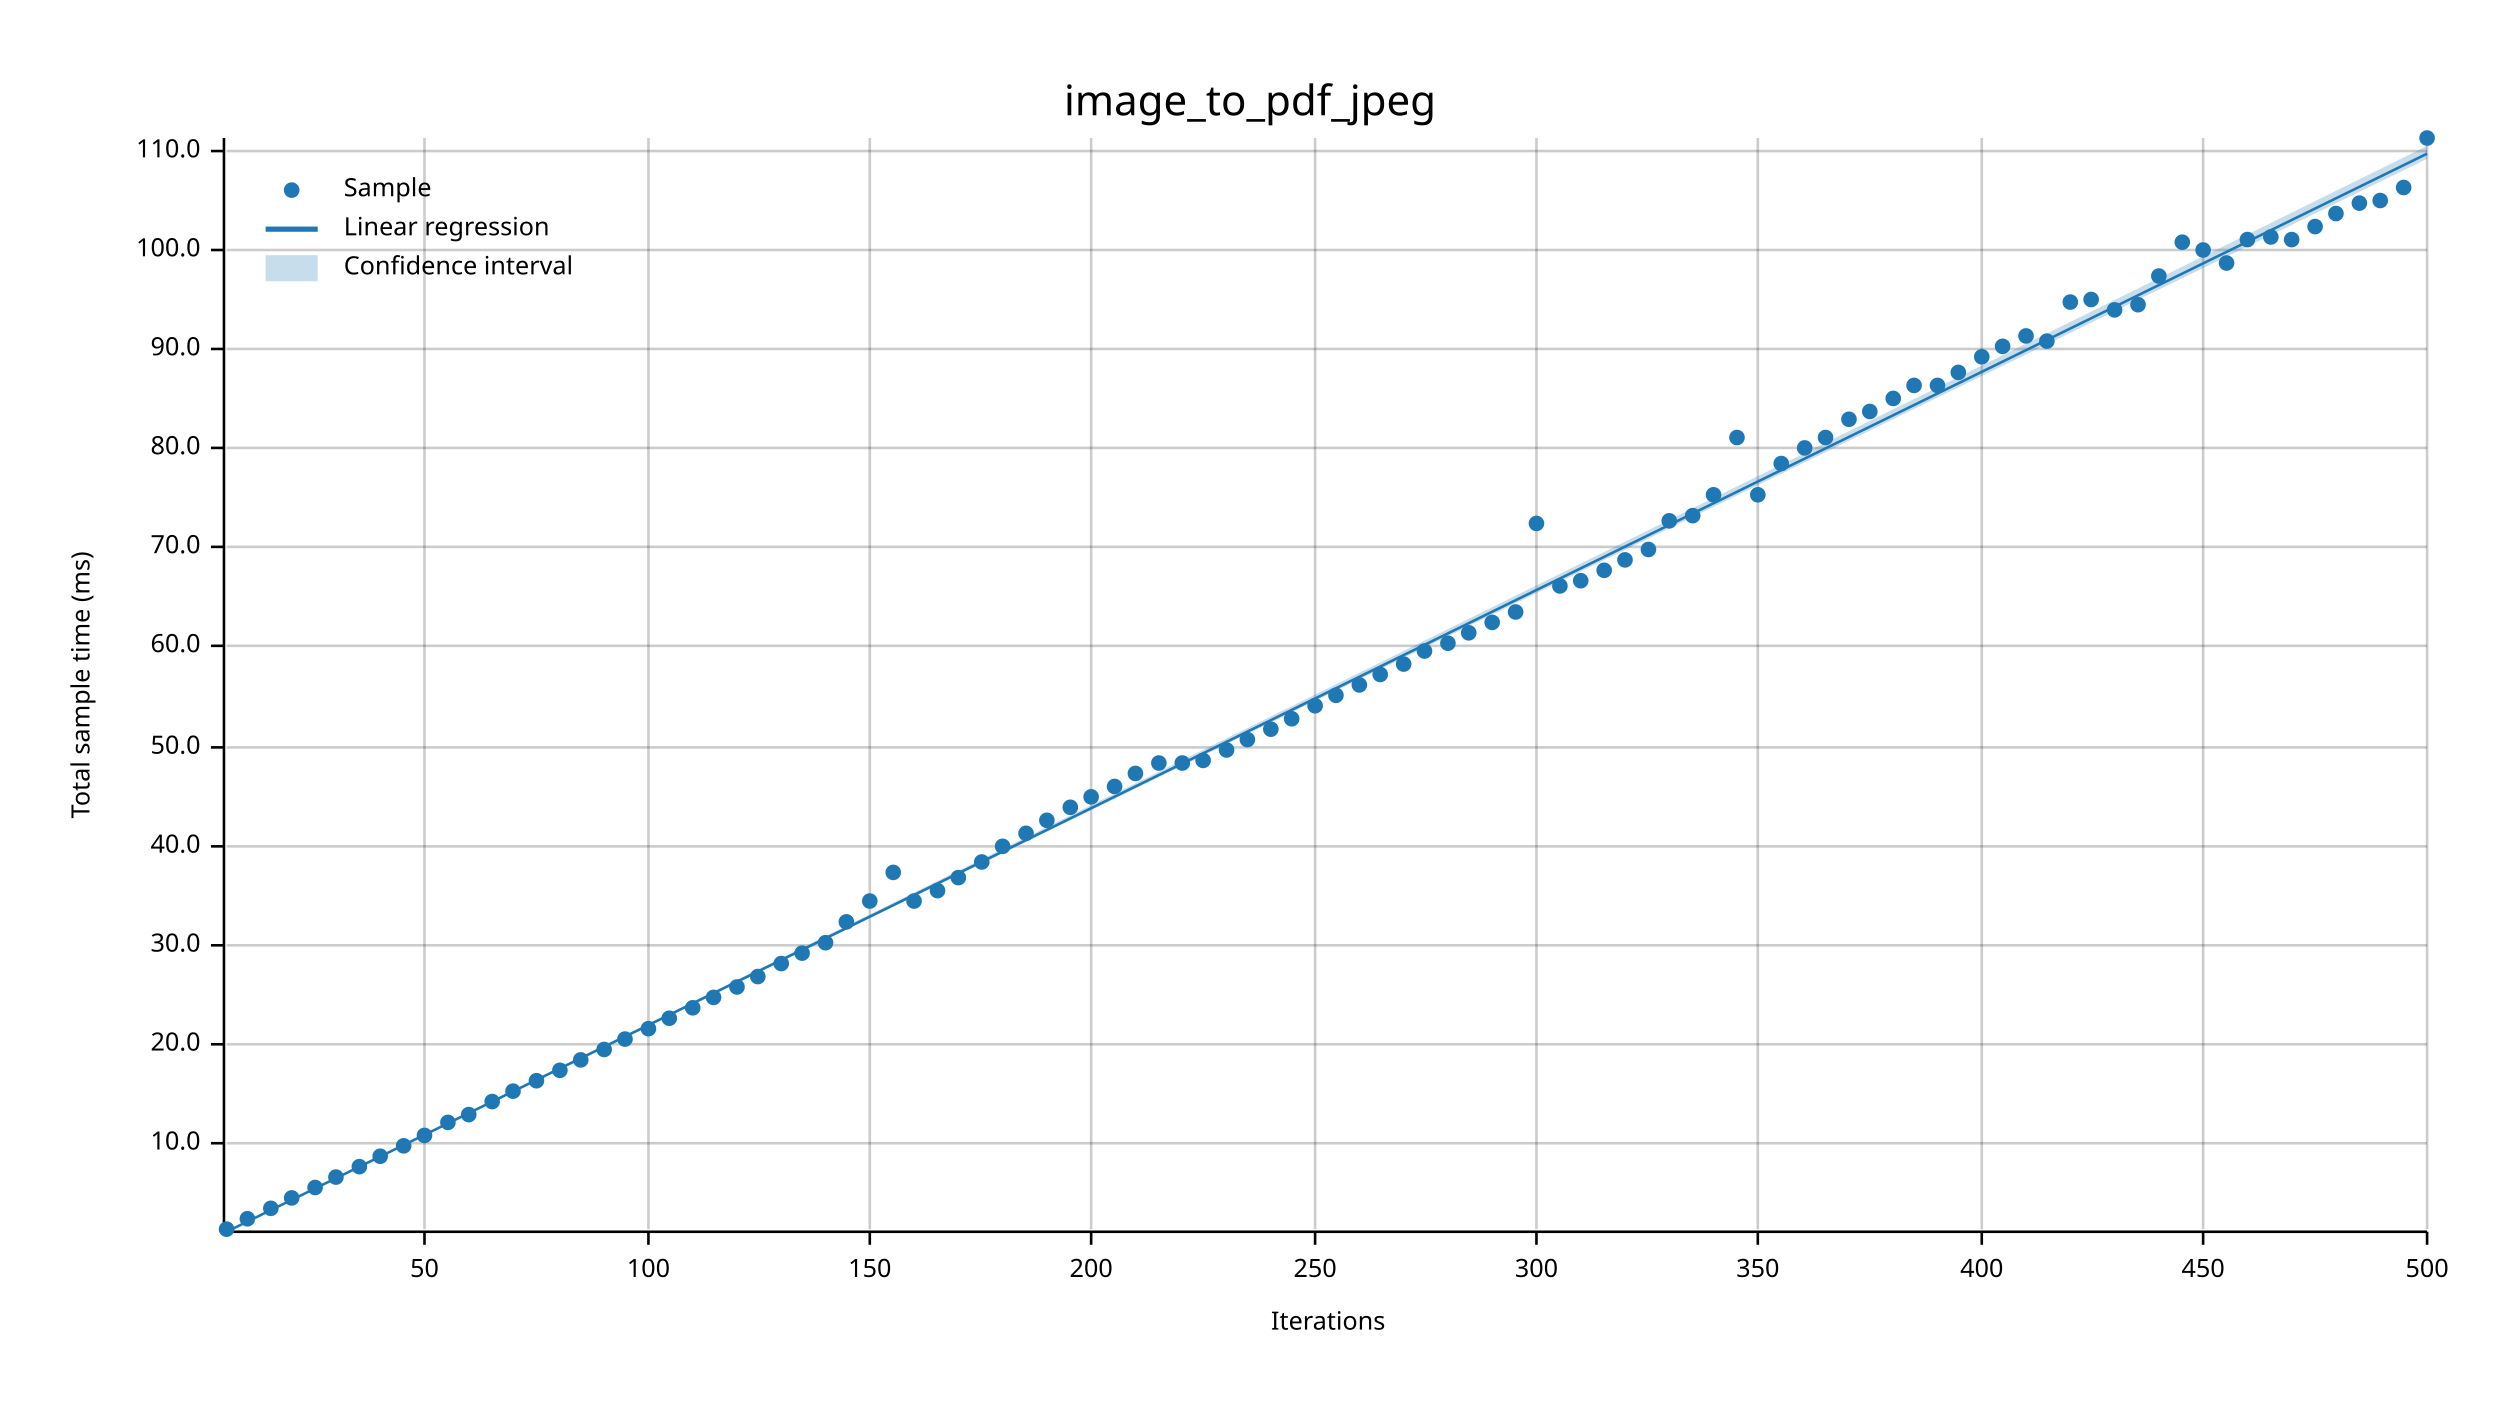
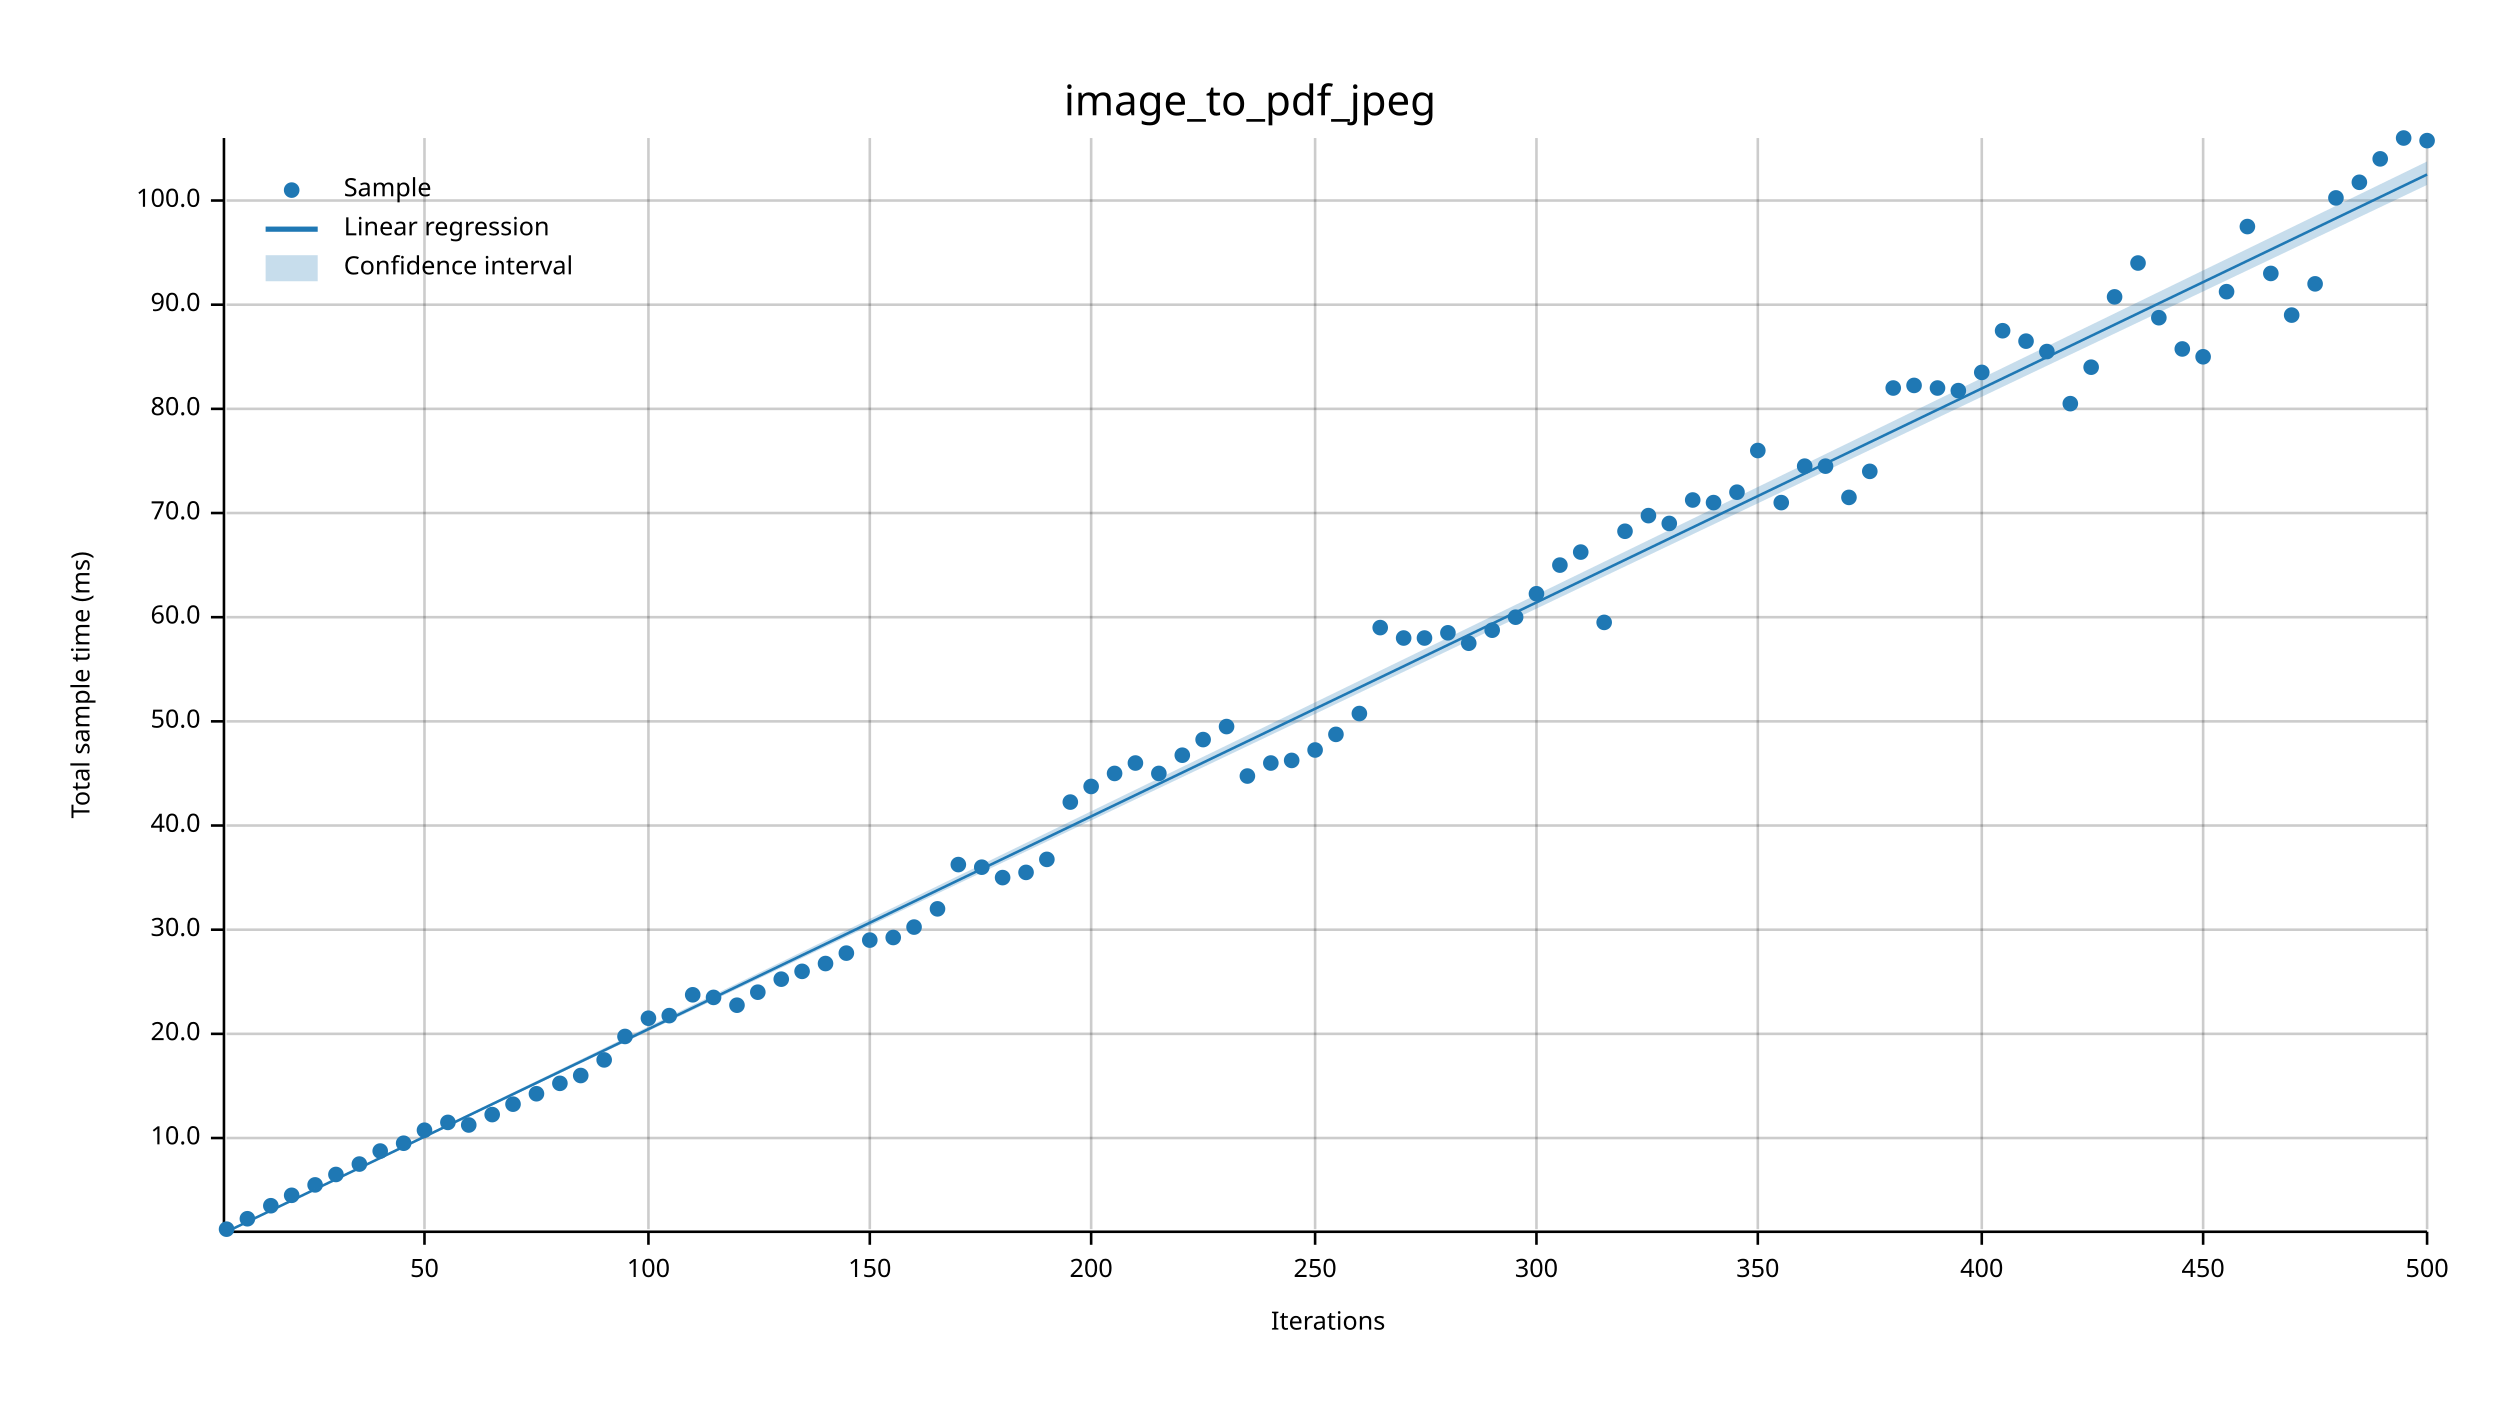
<svg xmlns="http://www.w3.org/2000/svg" width="960" height="540" viewBox="0 0 960 540">
  <text x="480" y="32" dy="0.76em" text-anchor="middle" font-family="sans-serif" font-size="16.129" opacity="1" fill="#000000">
image_to_pdf_jpeg
</text>
  <text x="27" y="263" dy="0.76em" text-anchor="middle" font-family="sans-serif" font-size="9.677" opacity="1" fill="#000000" transform="rotate(270, 27, 263)">
Total sample time (ms)
</text>
  <text x="510" y="513" dy="-0.5ex" text-anchor="middle" font-family="sans-serif" font-size="9.677" opacity="1" fill="#000000">
Iterations
</text>
  <line opacity="0.2" stroke="#000000" stroke-width="1" x1="163" y1="472" x2="163" y2="53" />
  <line opacity="0.2" stroke="#000000" stroke-width="1" x1="249" y1="472" x2="249" y2="53" />
  <line opacity="0.2" stroke="#000000" stroke-width="1" x1="334" y1="472" x2="334" y2="53" />
  <line opacity="0.2" stroke="#000000" stroke-width="1" x1="419" y1="472" x2="419" y2="53" />
  <line opacity="0.2" stroke="#000000" stroke-width="1" x1="505" y1="472" x2="505" y2="53" />
  <line opacity="0.2" stroke="#000000" stroke-width="1" x1="590" y1="472" x2="590" y2="53" />
  <line opacity="0.2" stroke="#000000" stroke-width="1" x1="675" y1="472" x2="675" y2="53" />
  <line opacity="0.2" stroke="#000000" stroke-width="1" x1="761" y1="472" x2="761" y2="53" />
  <line opacity="0.2" stroke="#000000" stroke-width="1" x1="846" y1="472" x2="846" y2="53" />
  <line opacity="0.2" stroke="#000000" stroke-width="1" x1="932" y1="472" x2="932" y2="53" />
-   <line opacity="0.2" stroke="#000000" stroke-width="1" x1="87" y1="439" x2="932" y2="439" />
-   <line opacity="0.2" stroke="#000000" stroke-width="1" x1="87" y1="401" x2="932" y2="401" />
-   <line opacity="0.2" stroke="#000000" stroke-width="1" x1="87" y1="363" x2="932" y2="363" />
-   <line opacity="0.2" stroke="#000000" stroke-width="1" x1="87" y1="325" x2="932" y2="325" />
-   <line opacity="0.2" stroke="#000000" stroke-width="1" x1="87" y1="287" x2="932" y2="287" />
-   <line opacity="0.2" stroke="#000000" stroke-width="1" x1="87" y1="248" x2="932" y2="248" />
-   <line opacity="0.2" stroke="#000000" stroke-width="1" x1="87" y1="210" x2="932" y2="210" />
-   <line opacity="0.2" stroke="#000000" stroke-width="1" x1="87" y1="172" x2="932" y2="172" />
-   <line opacity="0.2" stroke="#000000" stroke-width="1" x1="87" y1="134" x2="932" y2="134" />
-   <line opacity="0.2" stroke="#000000" stroke-width="1" x1="87" y1="96" x2="932" y2="96" />
-   <line opacity="0.2" stroke="#000000" stroke-width="1" x1="87" y1="58" x2="932" y2="58" />
+   <line opacity="0.2" stroke="#000000" stroke-width="1" x1="87" y1="437" x2="932" y2="437" />
+   <line opacity="0.2" stroke="#000000" stroke-width="1" x1="87" y1="397" x2="932" y2="397" />
+   <line opacity="0.2" stroke="#000000" stroke-width="1" x1="87" y1="357" x2="932" y2="357" />
+   <line opacity="0.2" stroke="#000000" stroke-width="1" x1="87" y1="317" x2="932" y2="317" />
+   <line opacity="0.2" stroke="#000000" stroke-width="1" x1="87" y1="277" x2="932" y2="277" />
+   <line opacity="0.2" stroke="#000000" stroke-width="1" x1="87" y1="237" x2="932" y2="237" />
+   <line opacity="0.2" stroke="#000000" stroke-width="1" x1="87" y1="197" x2="932" y2="197" />
+   <line opacity="0.2" stroke="#000000" stroke-width="1" x1="87" y1="157" x2="932" y2="157" />
+   <line opacity="0.2" stroke="#000000" stroke-width="1" x1="87" y1="117" x2="932" y2="117" />
+   <line opacity="0.2" stroke="#000000" stroke-width="1" x1="87" y1="77" x2="932" y2="77" />
  <polyline fill="none" opacity="1" stroke="#000000" stroke-width="1" points="86,53 86,472 " />
-   <text x="77" y="439" dy="0.5ex" text-anchor="end" font-family="sans-serif" font-size="9.677" opacity="1" fill="#000000">
+   <text x="77" y="437" dy="0.5ex" text-anchor="end" font-family="sans-serif" font-size="9.677" opacity="1" fill="#000000">
10.0
</text>
-   <polyline fill="none" opacity="1" stroke="#000000" stroke-width="1" points="81,439 86,439 " />
-   <text x="77" y="401" dy="0.5ex" text-anchor="end" font-family="sans-serif" font-size="9.677" opacity="1" fill="#000000">
+   <polyline fill="none" opacity="1" stroke="#000000" stroke-width="1" points="81,437 86,437 " />
+   <text x="77" y="397" dy="0.5ex" text-anchor="end" font-family="sans-serif" font-size="9.677" opacity="1" fill="#000000">
20.0
</text>
-   <polyline fill="none" opacity="1" stroke="#000000" stroke-width="1" points="81,401 86,401 " />
-   <text x="77" y="363" dy="0.5ex" text-anchor="end" font-family="sans-serif" font-size="9.677" opacity="1" fill="#000000">
+   <polyline fill="none" opacity="1" stroke="#000000" stroke-width="1" points="81,397 86,397 " />
+   <text x="77" y="357" dy="0.5ex" text-anchor="end" font-family="sans-serif" font-size="9.677" opacity="1" fill="#000000">
30.0
</text>
-   <polyline fill="none" opacity="1" stroke="#000000" stroke-width="1" points="81,363 86,363 " />
-   <text x="77" y="325" dy="0.5ex" text-anchor="end" font-family="sans-serif" font-size="9.677" opacity="1" fill="#000000">
+   <polyline fill="none" opacity="1" stroke="#000000" stroke-width="1" points="81,357 86,357 " />
+   <text x="77" y="317" dy="0.5ex" text-anchor="end" font-family="sans-serif" font-size="9.677" opacity="1" fill="#000000">
40.0
</text>
-   <polyline fill="none" opacity="1" stroke="#000000" stroke-width="1" points="81,325 86,325 " />
-   <text x="77" y="287" dy="0.5ex" text-anchor="end" font-family="sans-serif" font-size="9.677" opacity="1" fill="#000000">
+   <polyline fill="none" opacity="1" stroke="#000000" stroke-width="1" points="81,317 86,317 " />
+   <text x="77" y="277" dy="0.5ex" text-anchor="end" font-family="sans-serif" font-size="9.677" opacity="1" fill="#000000">
50.0
</text>
-   <polyline fill="none" opacity="1" stroke="#000000" stroke-width="1" points="81,287 86,287 " />
-   <text x="77" y="248" dy="0.5ex" text-anchor="end" font-family="sans-serif" font-size="9.677" opacity="1" fill="#000000">
+   <polyline fill="none" opacity="1" stroke="#000000" stroke-width="1" points="81,277 86,277 " />
+   <text x="77" y="237" dy="0.5ex" text-anchor="end" font-family="sans-serif" font-size="9.677" opacity="1" fill="#000000">
60.0
</text>
-   <polyline fill="none" opacity="1" stroke="#000000" stroke-width="1" points="81,248 86,248 " />
-   <text x="77" y="210" dy="0.5ex" text-anchor="end" font-family="sans-serif" font-size="9.677" opacity="1" fill="#000000">
+   <polyline fill="none" opacity="1" stroke="#000000" stroke-width="1" points="81,237 86,237 " />
+   <text x="77" y="197" dy="0.5ex" text-anchor="end" font-family="sans-serif" font-size="9.677" opacity="1" fill="#000000">
70.0
</text>
-   <polyline fill="none" opacity="1" stroke="#000000" stroke-width="1" points="81,210 86,210 " />
-   <text x="77" y="172" dy="0.5ex" text-anchor="end" font-family="sans-serif" font-size="9.677" opacity="1" fill="#000000">
+   <polyline fill="none" opacity="1" stroke="#000000" stroke-width="1" points="81,197 86,197 " />
+   <text x="77" y="157" dy="0.5ex" text-anchor="end" font-family="sans-serif" font-size="9.677" opacity="1" fill="#000000">
80.0
</text>
-   <polyline fill="none" opacity="1" stroke="#000000" stroke-width="1" points="81,172 86,172 " />
-   <text x="77" y="134" dy="0.5ex" text-anchor="end" font-family="sans-serif" font-size="9.677" opacity="1" fill="#000000">
+   <polyline fill="none" opacity="1" stroke="#000000" stroke-width="1" points="81,157 86,157 " />
+   <text x="77" y="117" dy="0.5ex" text-anchor="end" font-family="sans-serif" font-size="9.677" opacity="1" fill="#000000">
90.0
</text>
-   <polyline fill="none" opacity="1" stroke="#000000" stroke-width="1" points="81,134 86,134 " />
-   <text x="77" y="96" dy="0.5ex" text-anchor="end" font-family="sans-serif" font-size="9.677" opacity="1" fill="#000000">
+   <polyline fill="none" opacity="1" stroke="#000000" stroke-width="1" points="81,117 86,117 " />
+   <text x="77" y="77" dy="0.5ex" text-anchor="end" font-family="sans-serif" font-size="9.677" opacity="1" fill="#000000">
100.0
</text>
-   <polyline fill="none" opacity="1" stroke="#000000" stroke-width="1" points="81,96 86,96 " />
-   <text x="77" y="58" dy="0.5ex" text-anchor="end" font-family="sans-serif" font-size="9.677" opacity="1" fill="#000000">
- 110.0
- </text>
-   <polyline fill="none" opacity="1" stroke="#000000" stroke-width="1" points="81,58 86,58 " />
+   <polyline fill="none" opacity="1" stroke="#000000" stroke-width="1" points="81,77 86,77 " />
  <polyline fill="none" opacity="1" stroke="#000000" stroke-width="1" points="87,473 932,473 " />
  <text x="163" y="483" dy="0.76em" text-anchor="middle" font-family="sans-serif" font-size="9.677" opacity="1" fill="#000000">
50
</text>
  <polyline fill="none" opacity="1" stroke="#000000" stroke-width="1" points="163,473 163,478 " />
  <text x="249" y="483" dy="0.76em" text-anchor="middle" font-family="sans-serif" font-size="9.677" opacity="1" fill="#000000">
100
</text>
  <polyline fill="none" opacity="1" stroke="#000000" stroke-width="1" points="249,473 249,478 " />
  <text x="334" y="483" dy="0.76em" text-anchor="middle" font-family="sans-serif" font-size="9.677" opacity="1" fill="#000000">
150
</text>
  <polyline fill="none" opacity="1" stroke="#000000" stroke-width="1" points="334,473 334,478 " />
  <text x="419" y="483" dy="0.76em" text-anchor="middle" font-family="sans-serif" font-size="9.677" opacity="1" fill="#000000">
200
</text>
  <polyline fill="none" opacity="1" stroke="#000000" stroke-width="1" points="419,473 419,478 " />
  <text x="505" y="483" dy="0.76em" text-anchor="middle" font-family="sans-serif" font-size="9.677" opacity="1" fill="#000000">
250
</text>
  <polyline fill="none" opacity="1" stroke="#000000" stroke-width="1" points="505,473 505,478 " />
  <text x="590" y="483" dy="0.76em" text-anchor="middle" font-family="sans-serif" font-size="9.677" opacity="1" fill="#000000">
300
</text>
  <polyline fill="none" opacity="1" stroke="#000000" stroke-width="1" points="590,473 590,478 " />
  <text x="675" y="483" dy="0.76em" text-anchor="middle" font-family="sans-serif" font-size="9.677" opacity="1" fill="#000000">
350
</text>
  <polyline fill="none" opacity="1" stroke="#000000" stroke-width="1" points="675,473 675,478 " />
  <text x="761" y="483" dy="0.76em" text-anchor="middle" font-family="sans-serif" font-size="9.677" opacity="1" fill="#000000">
400
</text>
  <polyline fill="none" opacity="1" stroke="#000000" stroke-width="1" points="761,473 761,478 " />
  <text x="846" y="483" dy="0.76em" text-anchor="middle" font-family="sans-serif" font-size="9.677" opacity="1" fill="#000000">
450
</text>
  <polyline fill="none" opacity="1" stroke="#000000" stroke-width="1" points="846,473 846,478 " />
  <text x="932" y="483" dy="0.76em" text-anchor="middle" font-family="sans-serif" font-size="9.677" opacity="1" fill="#000000">
500
</text>
  <polyline fill="none" opacity="1" stroke="#000000" stroke-width="1" points="932,473 932,478 " />
  <circle cx="87" cy="472" r="3" opacity="1" fill="#1F78B4" stroke="none" stroke-width="1" />
  <circle cx="95" cy="468" r="3" opacity="1" fill="#1F78B4" stroke="none" stroke-width="1" />
-   <circle cx="104" cy="464" r="3" opacity="1" fill="#1F78B4" stroke="none" stroke-width="1" />
-   <circle cx="112" cy="460" r="3" opacity="1" fill="#1F78B4" stroke="none" stroke-width="1" />
-   <circle cx="121" cy="456" r="3" opacity="1" fill="#1F78B4" stroke="none" stroke-width="1" />
-   <circle cx="129" cy="452" r="3" opacity="1" fill="#1F78B4" stroke="none" stroke-width="1" />
-   <circle cx="138" cy="448" r="3" opacity="1" fill="#1F78B4" stroke="none" stroke-width="1" />
-   <circle cx="146" cy="444" r="3" opacity="1" fill="#1F78B4" stroke="none" stroke-width="1" />
-   <circle cx="155" cy="440" r="3" opacity="1" fill="#1F78B4" stroke="none" stroke-width="1" />
-   <circle cx="163" cy="436" r="3" opacity="1" fill="#1F78B4" stroke="none" stroke-width="1" />
+   <circle cx="104" cy="463" r="3" opacity="1" fill="#1F78B4" stroke="none" stroke-width="1" />
+   <circle cx="112" cy="459" r="3" opacity="1" fill="#1F78B4" stroke="none" stroke-width="1" />
+   <circle cx="121" cy="455" r="3" opacity="1" fill="#1F78B4" stroke="none" stroke-width="1" />
+   <circle cx="129" cy="451" r="3" opacity="1" fill="#1F78B4" stroke="none" stroke-width="1" />
+   <circle cx="138" cy="447" r="3" opacity="1" fill="#1F78B4" stroke="none" stroke-width="1" />
+   <circle cx="146" cy="442" r="3" opacity="1" fill="#1F78B4" stroke="none" stroke-width="1" />
+   <circle cx="155" cy="439" r="3" opacity="1" fill="#1F78B4" stroke="none" stroke-width="1" />
+   <circle cx="163" cy="434" r="3" opacity="1" fill="#1F78B4" stroke="none" stroke-width="1" />
  <circle cx="172" cy="431" r="3" opacity="1" fill="#1F78B4" stroke="none" stroke-width="1" />
-   <circle cx="180" cy="428" r="3" opacity="1" fill="#1F78B4" stroke="none" stroke-width="1" />
-   <circle cx="189" cy="423" r="3" opacity="1" fill="#1F78B4" stroke="none" stroke-width="1" />
-   <circle cx="197" cy="419" r="3" opacity="1" fill="#1F78B4" stroke="none" stroke-width="1" />
-   <circle cx="206" cy="415" r="3" opacity="1" fill="#1F78B4" stroke="none" stroke-width="1" />
-   <circle cx="215" cy="411" r="3" opacity="1" fill="#1F78B4" stroke="none" stroke-width="1" />
-   <circle cx="223" cy="407" r="3" opacity="1" fill="#1F78B4" stroke="none" stroke-width="1" />
-   <circle cx="232" cy="403" r="3" opacity="1" fill="#1F78B4" stroke="none" stroke-width="1" />
-   <circle cx="240" cy="399" r="3" opacity="1" fill="#1F78B4" stroke="none" stroke-width="1" />
-   <circle cx="249" cy="395" r="3" opacity="1" fill="#1F78B4" stroke="none" stroke-width="1" />
-   <circle cx="257" cy="391" r="3" opacity="1" fill="#1F78B4" stroke="none" stroke-width="1" />
-   <circle cx="266" cy="387" r="3" opacity="1" fill="#1F78B4" stroke="none" stroke-width="1" />
+   <circle cx="180" cy="432" r="3" opacity="1" fill="#1F78B4" stroke="none" stroke-width="1" />
+   <circle cx="189" cy="428" r="3" opacity="1" fill="#1F78B4" stroke="none" stroke-width="1" />
+   <circle cx="197" cy="424" r="3" opacity="1" fill="#1F78B4" stroke="none" stroke-width="1" />
+   <circle cx="206" cy="420" r="3" opacity="1" fill="#1F78B4" stroke="none" stroke-width="1" />
+   <circle cx="215" cy="416" r="3" opacity="1" fill="#1F78B4" stroke="none" stroke-width="1" />
+   <circle cx="223" cy="413" r="3" opacity="1" fill="#1F78B4" stroke="none" stroke-width="1" />
+   <circle cx="232" cy="407" r="3" opacity="1" fill="#1F78B4" stroke="none" stroke-width="1" />
+   <circle cx="240" cy="398" r="3" opacity="1" fill="#1F78B4" stroke="none" stroke-width="1" />
+   <circle cx="249" cy="391" r="3" opacity="1" fill="#1F78B4" stroke="none" stroke-width="1" />
+   <circle cx="257" cy="390" r="3" opacity="1" fill="#1F78B4" stroke="none" stroke-width="1" />
+   <circle cx="266" cy="382" r="3" opacity="1" fill="#1F78B4" stroke="none" stroke-width="1" />
  <circle cx="274" cy="383" r="3" opacity="1" fill="#1F78B4" stroke="none" stroke-width="1" />
-   <circle cx="283" cy="379" r="3" opacity="1" fill="#1F78B4" stroke="none" stroke-width="1" />
-   <circle cx="291" cy="375" r="3" opacity="1" fill="#1F78B4" stroke="none" stroke-width="1" />
-   <circle cx="300" cy="370" r="3" opacity="1" fill="#1F78B4" stroke="none" stroke-width="1" />
-   <circle cx="308" cy="366" r="3" opacity="1" fill="#1F78B4" stroke="none" stroke-width="1" />
-   <circle cx="317" cy="362" r="3" opacity="1" fill="#1F78B4" stroke="none" stroke-width="1" />
-   <circle cx="325" cy="354" r="3" opacity="1" fill="#1F78B4" stroke="none" stroke-width="1" />
-   <circle cx="334" cy="346" r="3" opacity="1" fill="#1F78B4" stroke="none" stroke-width="1" />
-   <circle cx="343" cy="335" r="3" opacity="1" fill="#1F78B4" stroke="none" stroke-width="1" />
-   <circle cx="351" cy="346" r="3" opacity="1" fill="#1F78B4" stroke="none" stroke-width="1" />
-   <circle cx="360" cy="342" r="3" opacity="1" fill="#1F78B4" stroke="none" stroke-width="1" />
-   <circle cx="368" cy="337" r="3" opacity="1" fill="#1F78B4" stroke="none" stroke-width="1" />
-   <circle cx="377" cy="331" r="3" opacity="1" fill="#1F78B4" stroke="none" stroke-width="1" />
-   <circle cx="385" cy="325" r="3" opacity="1" fill="#1F78B4" stroke="none" stroke-width="1" />
-   <circle cx="394" cy="320" r="3" opacity="1" fill="#1F78B4" stroke="none" stroke-width="1" />
-   <circle cx="402" cy="315" r="3" opacity="1" fill="#1F78B4" stroke="none" stroke-width="1" />
-   <circle cx="411" cy="310" r="3" opacity="1" fill="#1F78B4" stroke="none" stroke-width="1" />
-   <circle cx="419" cy="306" r="3" opacity="1" fill="#1F78B4" stroke="none" stroke-width="1" />
-   <circle cx="428" cy="302" r="3" opacity="1" fill="#1F78B4" stroke="none" stroke-width="1" />
-   <circle cx="436" cy="297" r="3" opacity="1" fill="#1F78B4" stroke="none" stroke-width="1" />
-   <circle cx="445" cy="293" r="3" opacity="1" fill="#1F78B4" stroke="none" stroke-width="1" />
-   <circle cx="454" cy="293" r="3" opacity="1" fill="#1F78B4" stroke="none" stroke-width="1" />
-   <circle cx="462" cy="292" r="3" opacity="1" fill="#1F78B4" stroke="none" stroke-width="1" />
-   <circle cx="471" cy="288" r="3" opacity="1" fill="#1F78B4" stroke="none" stroke-width="1" />
-   <circle cx="479" cy="284" r="3" opacity="1" fill="#1F78B4" stroke="none" stroke-width="1" />
-   <circle cx="488" cy="280" r="3" opacity="1" fill="#1F78B4" stroke="none" stroke-width="1" />
-   <circle cx="496" cy="276" r="3" opacity="1" fill="#1F78B4" stroke="none" stroke-width="1" />
-   <circle cx="505" cy="271" r="3" opacity="1" fill="#1F78B4" stroke="none" stroke-width="1" />
-   <circle cx="513" cy="267" r="3" opacity="1" fill="#1F78B4" stroke="none" stroke-width="1" />
-   <circle cx="522" cy="263" r="3" opacity="1" fill="#1F78B4" stroke="none" stroke-width="1" />
-   <circle cx="530" cy="259" r="3" opacity="1" fill="#1F78B4" stroke="none" stroke-width="1" />
-   <circle cx="539" cy="255" r="3" opacity="1" fill="#1F78B4" stroke="none" stroke-width="1" />
-   <circle cx="547" cy="250" r="3" opacity="1" fill="#1F78B4" stroke="none" stroke-width="1" />
-   <circle cx="556" cy="247" r="3" opacity="1" fill="#1F78B4" stroke="none" stroke-width="1" />
-   <circle cx="564" cy="243" r="3" opacity="1" fill="#1F78B4" stroke="none" stroke-width="1" />
-   <circle cx="573" cy="239" r="3" opacity="1" fill="#1F78B4" stroke="none" stroke-width="1" />
-   <circle cx="582" cy="235" r="3" opacity="1" fill="#1F78B4" stroke="none" stroke-width="1" />
-   <circle cx="590" cy="201" r="3" opacity="1" fill="#1F78B4" stroke="none" stroke-width="1" />
-   <circle cx="599" cy="225" r="3" opacity="1" fill="#1F78B4" stroke="none" stroke-width="1" />
-   <circle cx="607" cy="223" r="3" opacity="1" fill="#1F78B4" stroke="none" stroke-width="1" />
-   <circle cx="616" cy="219" r="3" opacity="1" fill="#1F78B4" stroke="none" stroke-width="1" />
-   <circle cx="624" cy="215" r="3" opacity="1" fill="#1F78B4" stroke="none" stroke-width="1" />
-   <circle cx="633" cy="211" r="3" opacity="1" fill="#1F78B4" stroke="none" stroke-width="1" />
-   <circle cx="641" cy="200" r="3" opacity="1" fill="#1F78B4" stroke="none" stroke-width="1" />
-   <circle cx="650" cy="198" r="3" opacity="1" fill="#1F78B4" stroke="none" stroke-width="1" />
-   <circle cx="658" cy="190" r="3" opacity="1" fill="#1F78B4" stroke="none" stroke-width="1" />
-   <circle cx="667" cy="168" r="3" opacity="1" fill="#1F78B4" stroke="none" stroke-width="1" />
-   <circle cx="675" cy="190" r="3" opacity="1" fill="#1F78B4" stroke="none" stroke-width="1" />
-   <circle cx="684" cy="178" r="3" opacity="1" fill="#1F78B4" stroke="none" stroke-width="1" />
-   <circle cx="693" cy="172" r="3" opacity="1" fill="#1F78B4" stroke="none" stroke-width="1" />
-   <circle cx="701" cy="168" r="3" opacity="1" fill="#1F78B4" stroke="none" stroke-width="1" />
-   <circle cx="710" cy="161" r="3" opacity="1" fill="#1F78B4" stroke="none" stroke-width="1" />
-   <circle cx="718" cy="158" r="3" opacity="1" fill="#1F78B4" stroke="none" stroke-width="1" />
-   <circle cx="727" cy="153" r="3" opacity="1" fill="#1F78B4" stroke="none" stroke-width="1" />
+   <circle cx="283" cy="386" r="3" opacity="1" fill="#1F78B4" stroke="none" stroke-width="1" />
+   <circle cx="291" cy="381" r="3" opacity="1" fill="#1F78B4" stroke="none" stroke-width="1" />
+   <circle cx="300" cy="376" r="3" opacity="1" fill="#1F78B4" stroke="none" stroke-width="1" />
+   <circle cx="308" cy="373" r="3" opacity="1" fill="#1F78B4" stroke="none" stroke-width="1" />
+   <circle cx="317" cy="370" r="3" opacity="1" fill="#1F78B4" stroke="none" stroke-width="1" />
+   <circle cx="325" cy="366" r="3" opacity="1" fill="#1F78B4" stroke="none" stroke-width="1" />
+   <circle cx="334" cy="361" r="3" opacity="1" fill="#1F78B4" stroke="none" stroke-width="1" />
+   <circle cx="343" cy="360" r="3" opacity="1" fill="#1F78B4" stroke="none" stroke-width="1" />
+   <circle cx="351" cy="356" r="3" opacity="1" fill="#1F78B4" stroke="none" stroke-width="1" />
+   <circle cx="360" cy="349" r="3" opacity="1" fill="#1F78B4" stroke="none" stroke-width="1" />
+   <circle cx="368" cy="332" r="3" opacity="1" fill="#1F78B4" stroke="none" stroke-width="1" />
+   <circle cx="377" cy="333" r="3" opacity="1" fill="#1F78B4" stroke="none" stroke-width="1" />
+   <circle cx="385" cy="337" r="3" opacity="1" fill="#1F78B4" stroke="none" stroke-width="1" />
+   <circle cx="394" cy="335" r="3" opacity="1" fill="#1F78B4" stroke="none" stroke-width="1" />
+   <circle cx="402" cy="330" r="3" opacity="1" fill="#1F78B4" stroke="none" stroke-width="1" />
+   <circle cx="411" cy="308" r="3" opacity="1" fill="#1F78B4" stroke="none" stroke-width="1" />
+   <circle cx="419" cy="302" r="3" opacity="1" fill="#1F78B4" stroke="none" stroke-width="1" />
+   <circle cx="428" cy="297" r="3" opacity="1" fill="#1F78B4" stroke="none" stroke-width="1" />
+   <circle cx="436" cy="293" r="3" opacity="1" fill="#1F78B4" stroke="none" stroke-width="1" />
+   <circle cx="445" cy="297" r="3" opacity="1" fill="#1F78B4" stroke="none" stroke-width="1" />
+   <circle cx="454" cy="290" r="3" opacity="1" fill="#1F78B4" stroke="none" stroke-width="1" />
+   <circle cx="462" cy="284" r="3" opacity="1" fill="#1F78B4" stroke="none" stroke-width="1" />
+   <circle cx="471" cy="279" r="3" opacity="1" fill="#1F78B4" stroke="none" stroke-width="1" />
+   <circle cx="479" cy="298" r="3" opacity="1" fill="#1F78B4" stroke="none" stroke-width="1" />
+   <circle cx="488" cy="293" r="3" opacity="1" fill="#1F78B4" stroke="none" stroke-width="1" />
+   <circle cx="496" cy="292" r="3" opacity="1" fill="#1F78B4" stroke="none" stroke-width="1" />
+   <circle cx="505" cy="288" r="3" opacity="1" fill="#1F78B4" stroke="none" stroke-width="1" />
+   <circle cx="513" cy="282" r="3" opacity="1" fill="#1F78B4" stroke="none" stroke-width="1" />
+   <circle cx="522" cy="274" r="3" opacity="1" fill="#1F78B4" stroke="none" stroke-width="1" />
+   <circle cx="530" cy="241" r="3" opacity="1" fill="#1F78B4" stroke="none" stroke-width="1" />
+   <circle cx="539" cy="245" r="3" opacity="1" fill="#1F78B4" stroke="none" stroke-width="1" />
+   <circle cx="547" cy="245" r="3" opacity="1" fill="#1F78B4" stroke="none" stroke-width="1" />
+   <circle cx="556" cy="243" r="3" opacity="1" fill="#1F78B4" stroke="none" stroke-width="1" />
+   <circle cx="564" cy="247" r="3" opacity="1" fill="#1F78B4" stroke="none" stroke-width="1" />
+   <circle cx="573" cy="242" r="3" opacity="1" fill="#1F78B4" stroke="none" stroke-width="1" />
+   <circle cx="582" cy="237" r="3" opacity="1" fill="#1F78B4" stroke="none" stroke-width="1" />
+   <circle cx="590" cy="228" r="3" opacity="1" fill="#1F78B4" stroke="none" stroke-width="1" />
+   <circle cx="599" cy="217" r="3" opacity="1" fill="#1F78B4" stroke="none" stroke-width="1" />
+   <circle cx="607" cy="212" r="3" opacity="1" fill="#1F78B4" stroke="none" stroke-width="1" />
+   <circle cx="616" cy="239" r="3" opacity="1" fill="#1F78B4" stroke="none" stroke-width="1" />
+   <circle cx="624" cy="204" r="3" opacity="1" fill="#1F78B4" stroke="none" stroke-width="1" />
+   <circle cx="633" cy="198" r="3" opacity="1" fill="#1F78B4" stroke="none" stroke-width="1" />
+   <circle cx="641" cy="201" r="3" opacity="1" fill="#1F78B4" stroke="none" stroke-width="1" />
+   <circle cx="650" cy="192" r="3" opacity="1" fill="#1F78B4" stroke="none" stroke-width="1" />
+   <circle cx="658" cy="193" r="3" opacity="1" fill="#1F78B4" stroke="none" stroke-width="1" />
+   <circle cx="667" cy="189" r="3" opacity="1" fill="#1F78B4" stroke="none" stroke-width="1" />
+   <circle cx="675" cy="173" r="3" opacity="1" fill="#1F78B4" stroke="none" stroke-width="1" />
+   <circle cx="684" cy="193" r="3" opacity="1" fill="#1F78B4" stroke="none" stroke-width="1" />
+   <circle cx="693" cy="179" r="3" opacity="1" fill="#1F78B4" stroke="none" stroke-width="1" />
+   <circle cx="701" cy="179" r="3" opacity="1" fill="#1F78B4" stroke="none" stroke-width="1" />
+   <circle cx="710" cy="191" r="3" opacity="1" fill="#1F78B4" stroke="none" stroke-width="1" />
+   <circle cx="718" cy="181" r="3" opacity="1" fill="#1F78B4" stroke="none" stroke-width="1" />
+   <circle cx="727" cy="149" r="3" opacity="1" fill="#1F78B4" stroke="none" stroke-width="1" />
  <circle cx="735" cy="148" r="3" opacity="1" fill="#1F78B4" stroke="none" stroke-width="1" />
-   <circle cx="744" cy="148" r="3" opacity="1" fill="#1F78B4" stroke="none" stroke-width="1" />
-   <circle cx="752" cy="143" r="3" opacity="1" fill="#1F78B4" stroke="none" stroke-width="1" />
-   <circle cx="761" cy="137" r="3" opacity="1" fill="#1F78B4" stroke="none" stroke-width="1" />
-   <circle cx="769" cy="133" r="3" opacity="1" fill="#1F78B4" stroke="none" stroke-width="1" />
-   <circle cx="778" cy="129" r="3" opacity="1" fill="#1F78B4" stroke="none" stroke-width="1" />
-   <circle cx="786" cy="131" r="3" opacity="1" fill="#1F78B4" stroke="none" stroke-width="1" />
-   <circle cx="795" cy="116" r="3" opacity="1" fill="#1F78B4" stroke="none" stroke-width="1" />
-   <circle cx="803" cy="115" r="3" opacity="1" fill="#1F78B4" stroke="none" stroke-width="1" />
-   <circle cx="812" cy="119" r="3" opacity="1" fill="#1F78B4" stroke="none" stroke-width="1" />
-   <circle cx="821" cy="117" r="3" opacity="1" fill="#1F78B4" stroke="none" stroke-width="1" />
-   <circle cx="829" cy="106" r="3" opacity="1" fill="#1F78B4" stroke="none" stroke-width="1" />
-   <circle cx="838" cy="93" r="3" opacity="1" fill="#1F78B4" stroke="none" stroke-width="1" />
-   <circle cx="846" cy="96" r="3" opacity="1" fill="#1F78B4" stroke="none" stroke-width="1" />
-   <circle cx="855" cy="101" r="3" opacity="1" fill="#1F78B4" stroke="none" stroke-width="1" />
-   <circle cx="863" cy="92" r="3" opacity="1" fill="#1F78B4" stroke="none" stroke-width="1" />
-   <circle cx="872" cy="91" r="3" opacity="1" fill="#1F78B4" stroke="none" stroke-width="1" />
-   <circle cx="880" cy="92" r="3" opacity="1" fill="#1F78B4" stroke="none" stroke-width="1" />
-   <circle cx="889" cy="87" r="3" opacity="1" fill="#1F78B4" stroke="none" stroke-width="1" />
-   <circle cx="897" cy="82" r="3" opacity="1" fill="#1F78B4" stroke="none" stroke-width="1" />
-   <circle cx="906" cy="78" r="3" opacity="1" fill="#1F78B4" stroke="none" stroke-width="1" />
-   <circle cx="914" cy="77" r="3" opacity="1" fill="#1F78B4" stroke="none" stroke-width="1" />
-   <circle cx="923" cy="72" r="3" opacity="1" fill="#1F78B4" stroke="none" stroke-width="1" />
-   <circle cx="932" cy="53" r="3" opacity="1" fill="#1F78B4" stroke="none" stroke-width="1" />
-   <polyline fill="none" opacity="1" stroke="#1F78B4" stroke-width="1" points="87,473 932,59 " />
-   <polygon opacity="0.25" fill="#1F78B4" points="87,473 932,61 932,56 " />
+   <circle cx="744" cy="149" r="3" opacity="1" fill="#1F78B4" stroke="none" stroke-width="1" />
+   <circle cx="752" cy="150" r="3" opacity="1" fill="#1F78B4" stroke="none" stroke-width="1" />
+   <circle cx="761" cy="143" r="3" opacity="1" fill="#1F78B4" stroke="none" stroke-width="1" />
+   <circle cx="769" cy="127" r="3" opacity="1" fill="#1F78B4" stroke="none" stroke-width="1" />
+   <circle cx="778" cy="131" r="3" opacity="1" fill="#1F78B4" stroke="none" stroke-width="1" />
+   <circle cx="786" cy="135" r="3" opacity="1" fill="#1F78B4" stroke="none" stroke-width="1" />
+   <circle cx="795" cy="155" r="3" opacity="1" fill="#1F78B4" stroke="none" stroke-width="1" />
+   <circle cx="803" cy="141" r="3" opacity="1" fill="#1F78B4" stroke="none" stroke-width="1" />
+   <circle cx="812" cy="114" r="3" opacity="1" fill="#1F78B4" stroke="none" stroke-width="1" />
+   <circle cx="821" cy="101" r="3" opacity="1" fill="#1F78B4" stroke="none" stroke-width="1" />
+   <circle cx="829" cy="122" r="3" opacity="1" fill="#1F78B4" stroke="none" stroke-width="1" />
+   <circle cx="838" cy="134" r="3" opacity="1" fill="#1F78B4" stroke="none" stroke-width="1" />
+   <circle cx="846" cy="137" r="3" opacity="1" fill="#1F78B4" stroke="none" stroke-width="1" />
+   <circle cx="855" cy="112" r="3" opacity="1" fill="#1F78B4" stroke="none" stroke-width="1" />
+   <circle cx="863" cy="87" r="3" opacity="1" fill="#1F78B4" stroke="none" stroke-width="1" />
+   <circle cx="872" cy="105" r="3" opacity="1" fill="#1F78B4" stroke="none" stroke-width="1" />
+   <circle cx="880" cy="121" r="3" opacity="1" fill="#1F78B4" stroke="none" stroke-width="1" />
+   <circle cx="889" cy="109" r="3" opacity="1" fill="#1F78B4" stroke="none" stroke-width="1" />
+   <circle cx="897" cy="76" r="3" opacity="1" fill="#1F78B4" stroke="none" stroke-width="1" />
+   <circle cx="906" cy="70" r="3" opacity="1" fill="#1F78B4" stroke="none" stroke-width="1" />
+   <circle cx="914" cy="61" r="3" opacity="1" fill="#1F78B4" stroke="none" stroke-width="1" />
+   <circle cx="923" cy="53" r="3" opacity="1" fill="#1F78B4" stroke="none" stroke-width="1" />
+   <circle cx="932" cy="54" r="3" opacity="1" fill="#1F78B4" stroke="none" stroke-width="1" />
+   <polyline fill="none" opacity="1" stroke="#1F78B4" stroke-width="1" points="87,473 932,67 " />
+   <polygon opacity="0.25" fill="#1F78B4" points="87,473 932,71 932,62 " />
  <text x="132" y="68" dy="0.76em" text-anchor="start" font-family="sans-serif" font-size="9.677" opacity="1" fill="#000000">
Sample
</text>
  <text x="132" y="83" dy="0.76em" text-anchor="start" font-family="sans-serif" font-size="9.677" opacity="1" fill="#000000">
Linear regression
</text>
  <text x="132" y="98" dy="0.76em" text-anchor="start" font-family="sans-serif" font-size="9.677" opacity="1" fill="#000000">
Confidence interval
</text>
  <circle cx="112" cy="73" r="3" opacity="1" fill="#1F78B4" stroke="none" stroke-width="1" />
  <polyline fill="none" opacity="1" stroke="#1F78B4" stroke-width="2" points="102,88 122,88 " />
  <rect x="102" y="98" width="20" height="10" opacity="0.25" fill="#1F78B4" stroke="none" />
</svg>
